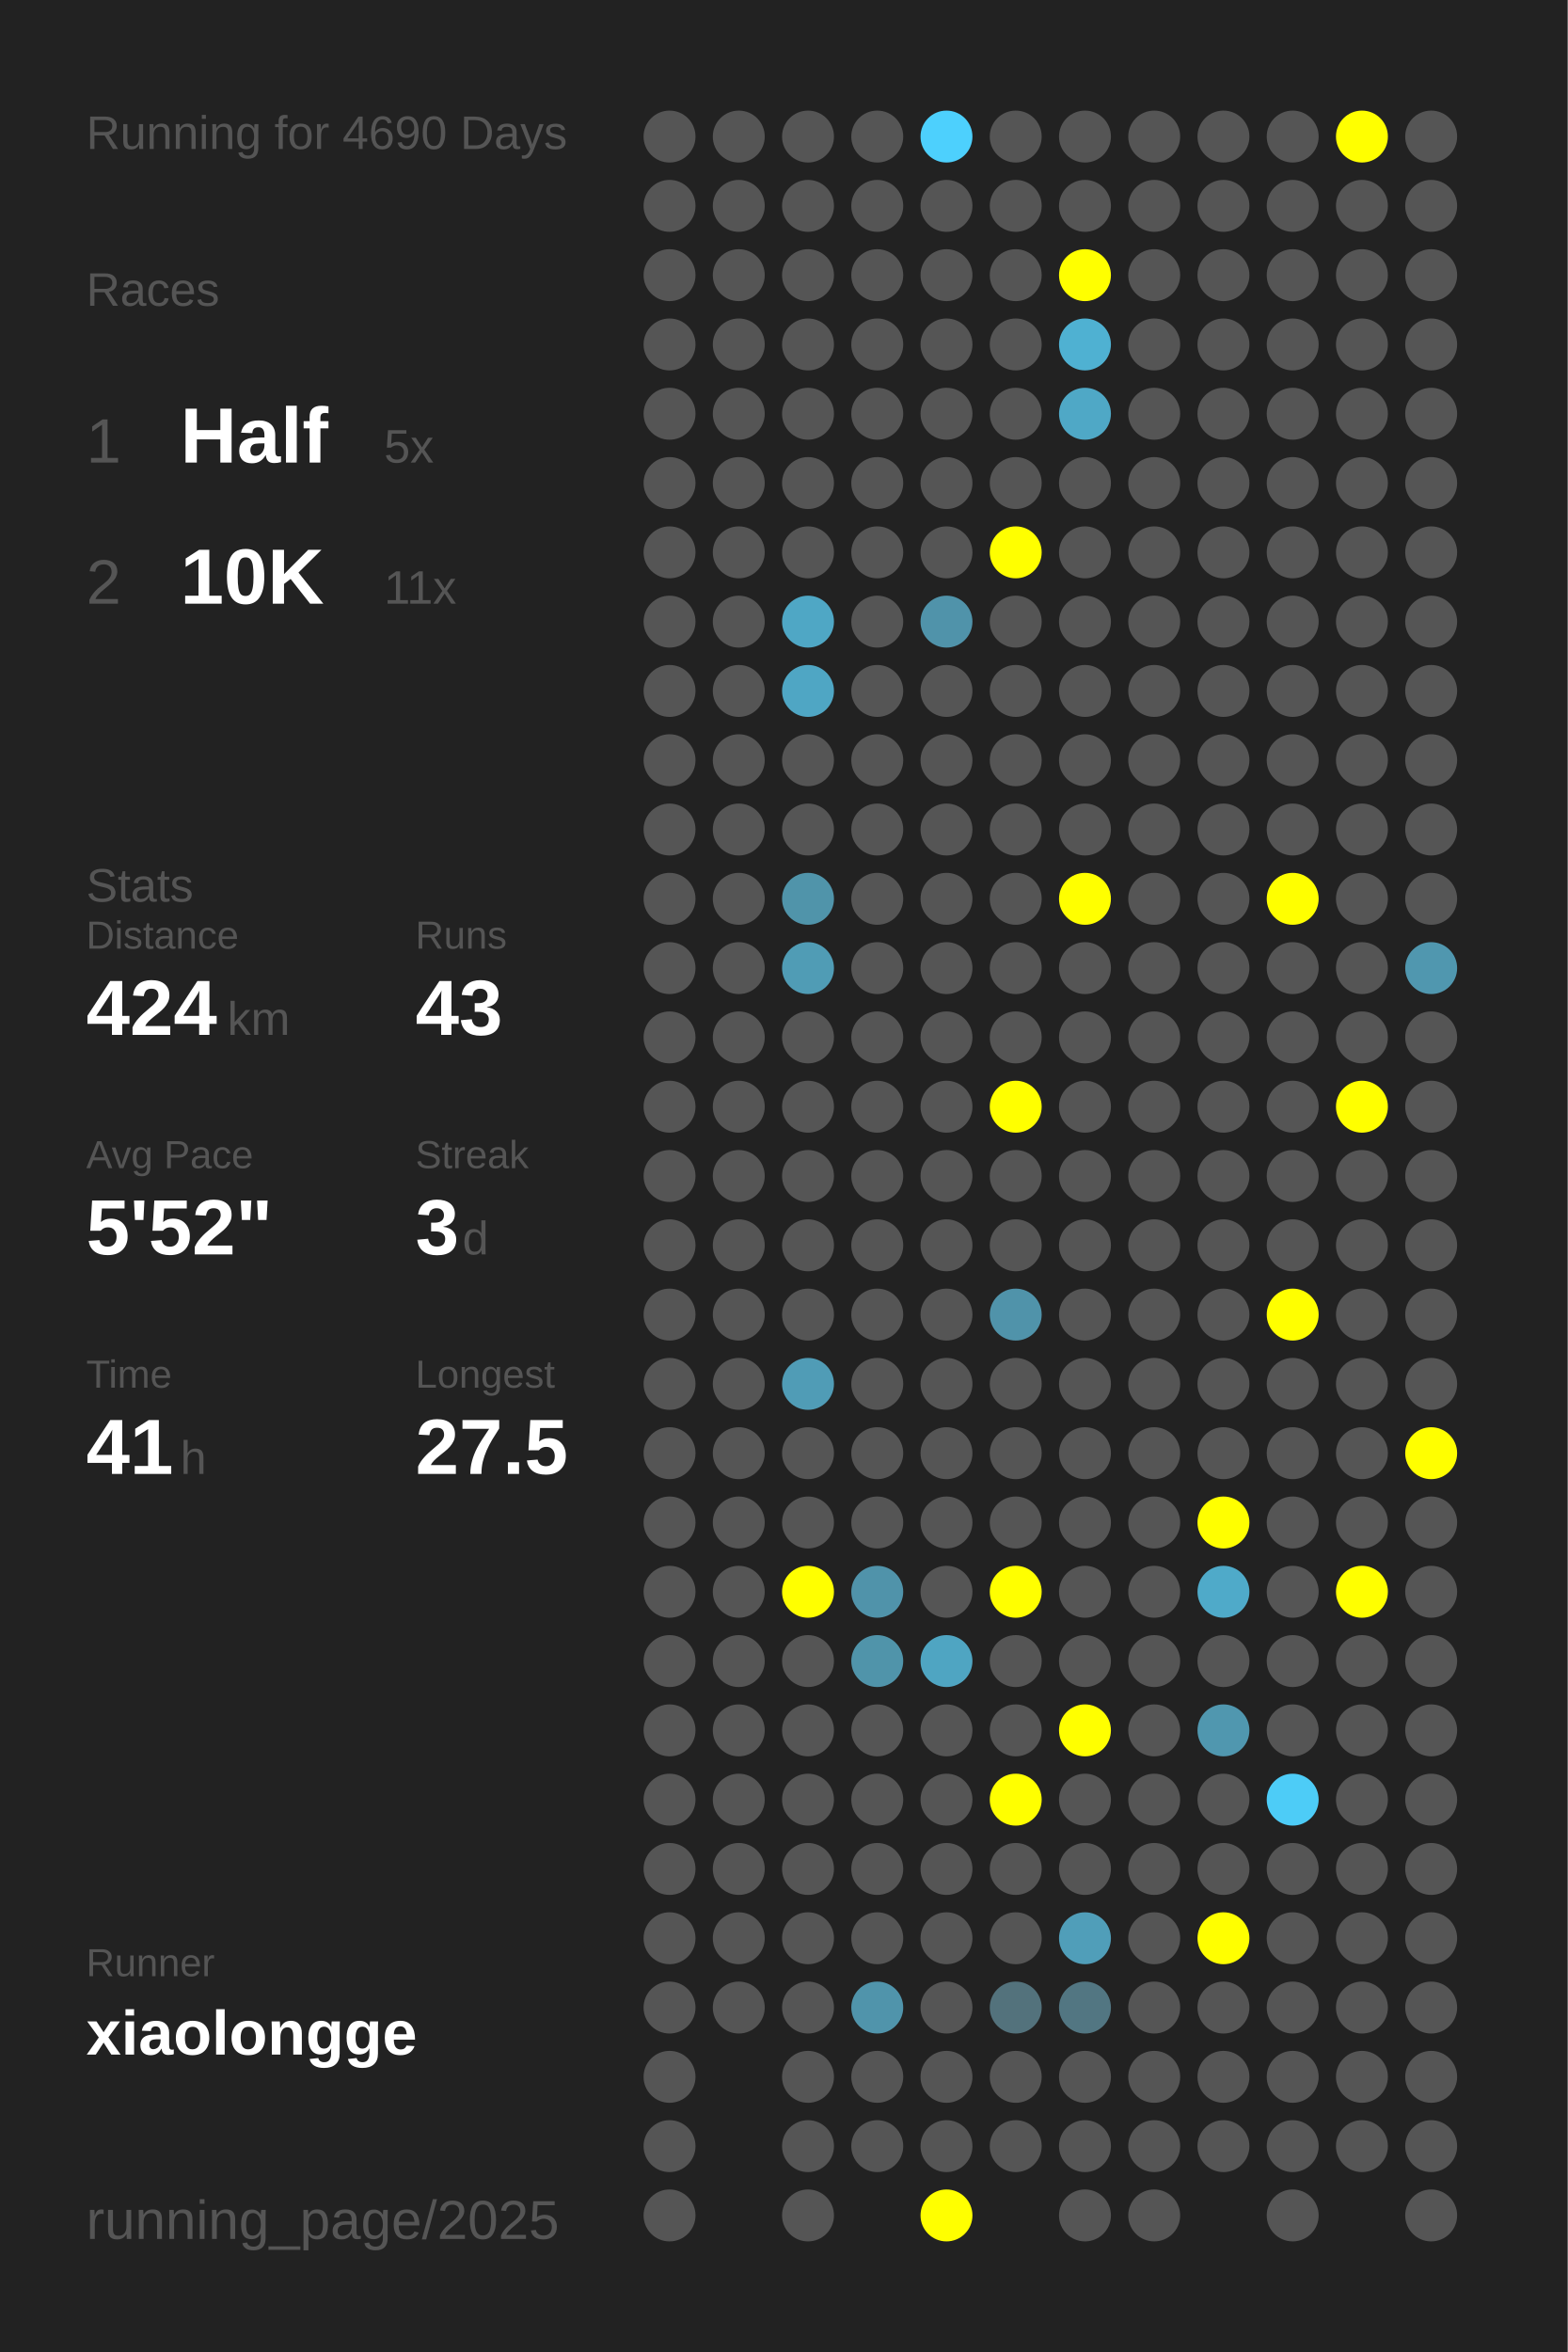
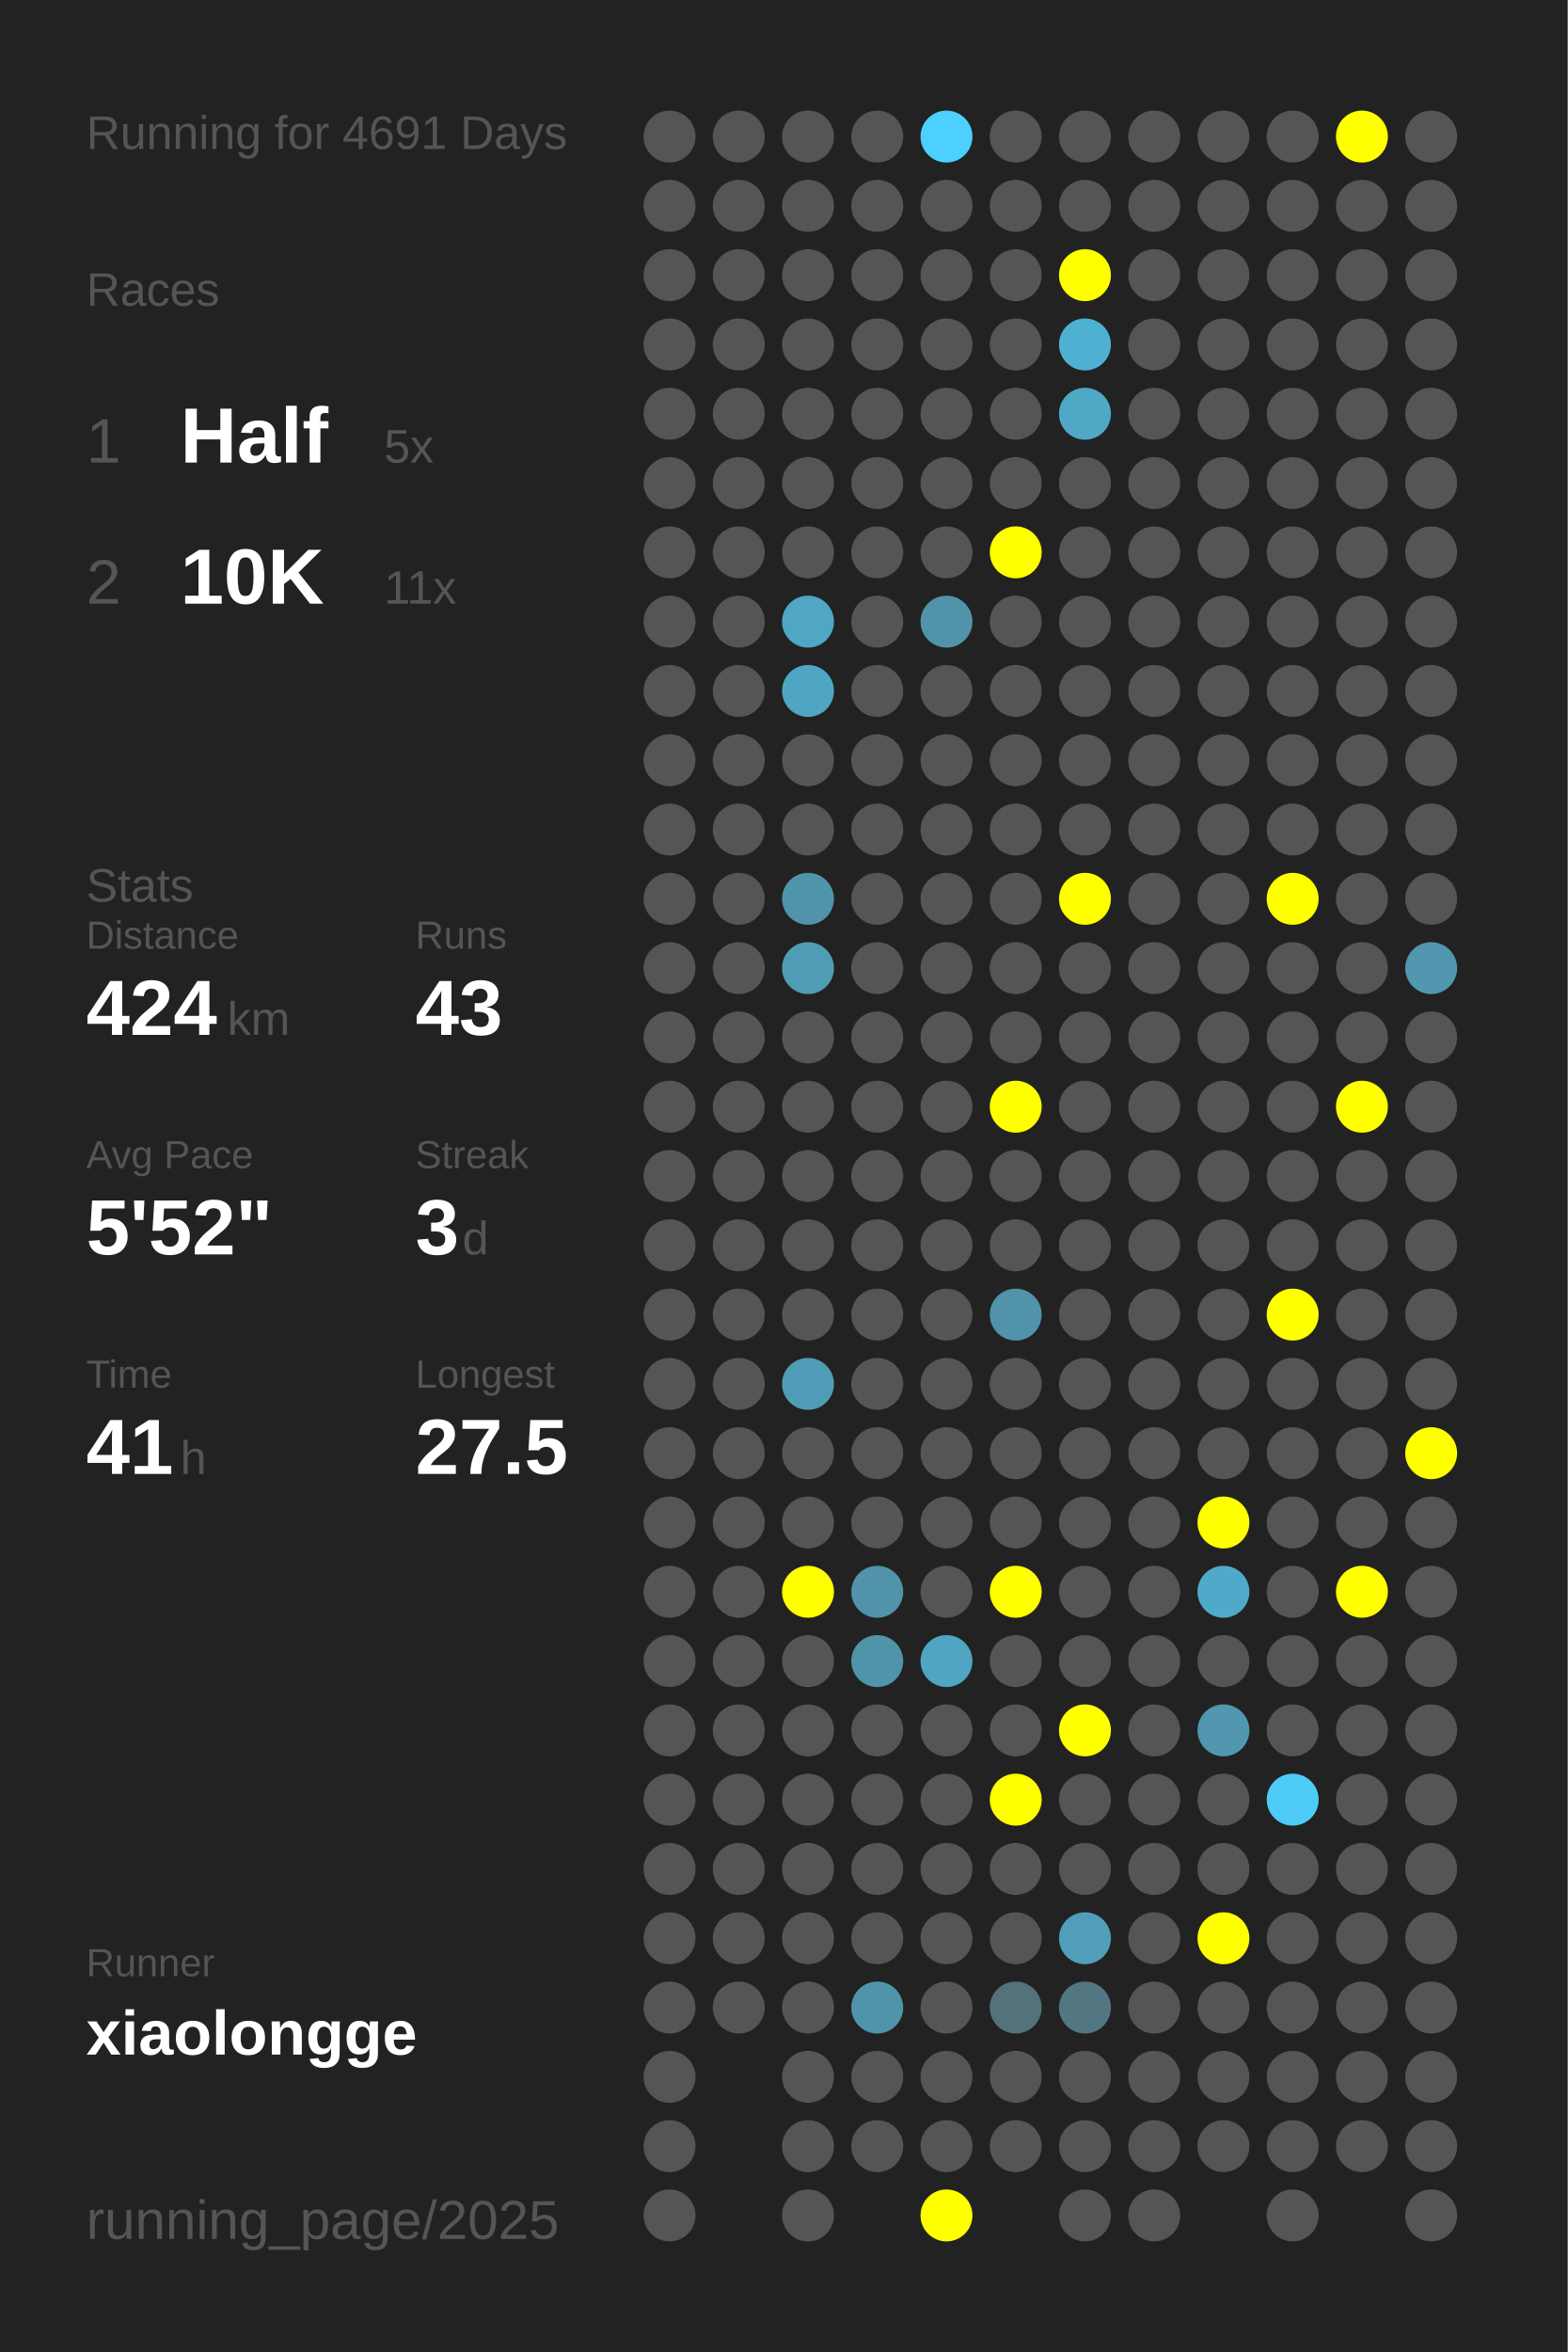
<svg xmlns="http://www.w3.org/2000/svg" baseProfile="full" height="300mm" version="1.1" viewBox="0,0,200,300" width="200mm">
  <defs />
  <rect fill="#222222" height="300" width="200" x="0" y="0" />
-   <text fill="#555555" style="font-size:6px; font-family:Arial;" x="11" y="19">Running for 4690 Days</text>
+   <text fill="#555555" style="font-size:6px; font-family:Arial;" x="11" y="19">Running for 4691 Days</text>
  <text fill="#555555" style="font-size:6px; font-family:Arial;" x="11" y="39">Races</text>
  <text fill="#555555" style="font-size:8px; font-family:Arial;" x="11" y="59">1</text>
  <text fill="#FFFFFF" style="font-size:10px; font-family:Arial; font-weight:bold;" x="23" y="59">Half</text>
  <text fill="#555555" style="font-size:6px; font-family:Arial;" x="49" y="59">5x</text>
  <text fill="#555555" style="font-size:8px; font-family:Arial;" x="11" y="77">2</text>
  <text fill="#FFFFFF" style="font-size:10px; font-family:Arial; font-weight:bold;" x="23" y="77">10K</text>
  <text fill="#555555" style="font-size:6px; font-family:Arial;" x="49" y="77">11x</text>
  <text fill="#555555" style="font-size:6px; font-family:Arial;" x="11" y="115">Stats</text>
  <text fill="#555555" style="font-size:5px; font-family:Arial;" x="11" y="121">Distance</text>
  <text fill="#FFFFFF" style="font-size:10px; font-family:Arial; font-weight:bold;" x="11" y="132">424</text>
  <text fill="#555555" style="font-size:6px; font-family:Arial;" x="29" y="132">km</text>
  <text fill="#555555" style="font-size:5px; font-family:Arial;" x="53" y="121">Runs</text>
  <text fill="#FFFFFF" style="font-size:10px; font-family:Arial; font-weight:bold;" x="53" y="132">43</text>
  <text fill="#555555" style="font-size:5px; font-family:Arial;" x="11" y="149">Avg Pace</text>
  <text fill="#FFFFFF" style="font-size:10px; font-family:Arial; font-weight:bold;" x="11" y="160">5'52"</text>
  <text fill="#555555" style="font-size:5px; font-family:Arial;" x="53" y="149">Streak</text>
  <text fill="#FFFFFF" style="font-size:10px; font-family:Arial; font-weight:bold;" x="53" y="160">3</text>
  <text fill="#555555" style="font-size:6px; font-family:Arial;" x="59" y="160">d</text>
  <text fill="#555555" style="font-size:5px; font-family:Arial;" x="11" y="177">Time</text>
  <text fill="#FFFFFF" style="font-size:10px; font-family:Arial; font-weight:bold;" x="11" y="188">41</text>
  <text fill="#555555" style="font-size:6px; font-family:Arial;" x="23" y="188">h</text>
  <text fill="#555555" style="font-size:5px; font-family:Arial;" x="53" y="177">Longest</text>
  <text fill="#FFFFFF" style="font-size:10px; font-family:Arial; font-weight:bold;" x="53" y="188">27.5</text>
  <text fill="#555555" style="font-size:5px; font-family:Arial;" x="11" y="252.065">Runner</text>
  <text fill="#FFFFFF" style="font-size:8px; font-family:Arial; font-weight:bold;" x="11" y="262.065">xiaolongge</text>
  <text fill="#555555" style="font-size:7px; font-family:Arial;" x="11" y="285.581">running_page/2025</text>
  <circle cx="85.417" cy="17.419" fill="#555555" r="3.312" />
  <circle cx="85.417" cy="26.258" fill="#555555" r="3.312" />
  <circle cx="85.417" cy="35.097" fill="#555555" r="3.312" />
  <circle cx="85.417" cy="43.935" fill="#555555" r="3.312" />
  <circle cx="85.417" cy="52.774" fill="#555555" r="3.312" />
  <circle cx="85.417" cy="61.613" fill="#555555" r="3.312" />
  <circle cx="85.417" cy="70.452" fill="#555555" r="3.312" />
  <circle cx="85.417" cy="79.29" fill="#555555" r="3.312" />
  <circle cx="85.417" cy="88.129" fill="#555555" r="3.312" />
  <circle cx="85.417" cy="96.968" fill="#555555" r="3.312" />
  <circle cx="85.417" cy="105.806" fill="#555555" r="3.312" />
  <circle cx="85.417" cy="114.645" fill="#555555" r="3.312" />
  <circle cx="85.417" cy="123.484" fill="#555555" r="3.312" />
  <circle cx="85.417" cy="132.323" fill="#555555" r="3.312" />
  <circle cx="85.417" cy="141.161" fill="#555555" r="3.312" />
  <circle cx="85.417" cy="150" fill="#555555" r="3.312" />
  <circle cx="85.417" cy="158.839" fill="#555555" r="3.312" />
  <circle cx="85.417" cy="167.677" fill="#555555" r="3.312" />
  <circle cx="85.417" cy="176.516" fill="#555555" r="3.312" />
  <circle cx="85.417" cy="185.355" fill="#555555" r="3.312" />
  <circle cx="85.417" cy="194.194" fill="#555555" r="3.312" />
  <circle cx="85.417" cy="203.032" fill="#555555" r="3.312" />
  <circle cx="85.417" cy="211.871" fill="#555555" r="3.312" />
  <circle cx="85.417" cy="220.71" fill="#555555" r="3.312" />
  <circle cx="85.417" cy="229.548" fill="#555555" r="3.312" />
  <circle cx="85.417" cy="238.387" fill="#555555" r="3.312" />
  <circle cx="85.417" cy="247.226" fill="#555555" r="3.312" />
  <circle cx="85.417" cy="256.065" fill="#555555" r="3.312" />
  <circle cx="85.417" cy="264.903" fill="#555555" r="3.312" />
  <circle cx="85.417" cy="273.742" fill="#555555" r="3.312" />
  <circle cx="85.417" cy="282.581" fill="#555555" r="3.312" />
  <circle cx="94.25" cy="17.419" fill="#555555" r="3.312" />
  <circle cx="94.25" cy="26.258" fill="#555555" r="3.312" />
  <circle cx="94.25" cy="35.097" fill="#555555" r="3.312" />
  <circle cx="94.25" cy="43.935" fill="#555555" r="3.312" />
  <circle cx="94.25" cy="52.774" fill="#555555" r="3.312" />
  <circle cx="94.25" cy="61.613" fill="#555555" r="3.312" />
  <circle cx="94.25" cy="70.452" fill="#555555" r="3.312" />
  <circle cx="94.25" cy="79.29" fill="#555555" r="3.312" />
  <circle cx="94.25" cy="88.129" fill="#555555" r="3.312" />
  <circle cx="94.25" cy="96.968" fill="#555555" r="3.312" />
  <circle cx="94.25" cy="105.806" fill="#555555" r="3.312" />
  <circle cx="94.25" cy="114.645" fill="#555555" r="3.312" />
  <circle cx="94.25" cy="123.484" fill="#555555" r="3.312" />
  <circle cx="94.25" cy="132.323" fill="#555555" r="3.312" />
  <circle cx="94.25" cy="141.161" fill="#555555" r="3.312" />
  <circle cx="94.25" cy="150" fill="#555555" r="3.312" />
  <circle cx="94.25" cy="158.839" fill="#555555" r="3.312" />
  <circle cx="94.25" cy="167.677" fill="#555555" r="3.312" />
  <circle cx="94.25" cy="176.516" fill="#555555" r="3.312" />
  <circle cx="94.25" cy="185.355" fill="#555555" r="3.312" />
  <circle cx="94.25" cy="194.194" fill="#555555" r="3.312" />
  <circle cx="94.25" cy="203.032" fill="#555555" r="3.312" />
  <circle cx="94.25" cy="211.871" fill="#555555" r="3.312" />
  <circle cx="94.25" cy="220.71" fill="#555555" r="3.312" />
  <circle cx="94.25" cy="229.548" fill="#555555" r="3.312" />
  <circle cx="94.25" cy="238.387" fill="#555555" r="3.312" />
  <circle cx="94.25" cy="247.226" fill="#555555" r="3.312" />
  <circle cx="94.25" cy="256.065" fill="#555555" r="3.312" />
  <circle cx="103.083" cy="17.419" fill="#555555" r="3.312" />
  <circle cx="103.083" cy="26.258" fill="#555555" r="3.312" />
  <circle cx="103.083" cy="35.097" fill="#555555" r="3.312" />
  <circle cx="103.083" cy="43.935" fill="#555555" r="3.312" />
  <circle cx="103.083" cy="52.774" fill="#555555" r="3.312" />
  <circle cx="103.083" cy="61.613" fill="#555555" r="3.312" />
  <circle cx="103.083" cy="70.452" fill="#555555" r="3.312" />
  <circle cx="103.083" cy="79.29" fill="#4fa7c5" r="3.312" />
  <circle cx="103.083" cy="88.129" fill="#4fa6c4" r="3.312" />
  <circle cx="103.083" cy="96.968" fill="#555555" r="3.312" />
  <circle cx="103.083" cy="105.806" fill="#555555" r="3.312" />
  <circle cx="103.083" cy="114.645" fill="#5094aa" r="3.312" />
  <circle cx="103.083" cy="123.484" fill="#509cb5" r="3.312" />
  <circle cx="103.083" cy="132.323" fill="#555555" r="3.312" />
  <circle cx="103.083" cy="141.161" fill="#555555" r="3.312" />
  <circle cx="103.083" cy="150" fill="#555555" r="3.312" />
  <circle cx="103.083" cy="158.839" fill="#555555" r="3.312" />
  <circle cx="103.083" cy="167.677" fill="#555555" r="3.312" />
  <circle cx="103.083" cy="176.516" fill="#509cb6" r="3.312" />
  <circle cx="103.083" cy="185.355" fill="#555555" r="3.312" />
  <circle cx="103.083" cy="194.194" fill="#555555" r="3.312" />
  <circle cx="103.083" cy="203.032" fill="#FFFF00" r="3.312" />
  <circle cx="103.083" cy="211.871" fill="#555555" r="3.312" />
  <circle cx="103.083" cy="220.71" fill="#555555" r="3.312" />
  <circle cx="103.083" cy="229.548" fill="#555555" r="3.312" />
  <circle cx="103.083" cy="238.387" fill="#555555" r="3.312" />
  <circle cx="103.083" cy="247.226" fill="#555555" r="3.312" />
  <circle cx="103.083" cy="256.065" fill="#555555" r="3.312" />
  <circle cx="103.083" cy="264.903" fill="#555555" r="3.312" />
  <circle cx="103.083" cy="273.742" fill="#555555" r="3.312" />
  <circle cx="103.083" cy="282.581" fill="#555555" r="3.312" />
  <circle cx="111.917" cy="17.419" fill="#555555" r="3.312" />
  <circle cx="111.917" cy="26.258" fill="#555555" r="3.312" />
  <circle cx="111.917" cy="35.097" fill="#555555" r="3.312" />
  <circle cx="111.917" cy="43.935" fill="#555555" r="3.312" />
  <circle cx="111.917" cy="52.774" fill="#555555" r="3.312" />
  <circle cx="111.917" cy="61.613" fill="#555555" r="3.312" />
  <circle cx="111.917" cy="70.452" fill="#555555" r="3.312" />
  <circle cx="111.917" cy="79.29" fill="#555555" r="3.312" />
  <circle cx="111.917" cy="88.129" fill="#555555" r="3.312" />
  <circle cx="111.917" cy="96.968" fill="#555555" r="3.312" />
  <circle cx="111.917" cy="105.806" fill="#555555" r="3.312" />
  <circle cx="111.917" cy="114.645" fill="#555555" r="3.312" />
  <circle cx="111.917" cy="123.484" fill="#555555" r="3.312" />
  <circle cx="111.917" cy="132.323" fill="#555555" r="3.312" />
  <circle cx="111.917" cy="141.161" fill="#555555" r="3.312" />
  <circle cx="111.917" cy="150" fill="#555555" r="3.312" />
  <circle cx="111.917" cy="158.839" fill="#555555" r="3.312" />
  <circle cx="111.917" cy="167.677" fill="#555555" r="3.312" />
  <circle cx="111.917" cy="176.516" fill="#555555" r="3.312" />
  <circle cx="111.917" cy="185.355" fill="#555555" r="3.312" />
  <circle cx="111.917" cy="194.194" fill="#555555" r="3.312" />
  <circle cx="111.917" cy="203.032" fill="#5093aa" r="3.312" />
  <circle cx="111.917" cy="211.871" fill="#5094aa" r="3.312" />
  <circle cx="111.917" cy="220.71" fill="#555555" r="3.312" />
  <circle cx="111.917" cy="229.548" fill="#555555" r="3.312" />
  <circle cx="111.917" cy="238.387" fill="#555555" r="3.312" />
  <circle cx="111.917" cy="247.226" fill="#555555" r="3.312" />
  <circle cx="111.917" cy="256.065" fill="#5094ab" r="3.312" />
  <circle cx="111.917" cy="264.903" fill="#555555" r="3.312" />
  <circle cx="111.917" cy="273.742" fill="#555555" r="3.312" />
  <circle cx="120.75" cy="17.419" fill="#4dd0fd" r="3.312" />
  <circle cx="120.75" cy="26.258" fill="#555555" r="3.312" />
  <circle cx="120.75" cy="35.097" fill="#555555" r="3.312" />
  <circle cx="120.75" cy="43.935" fill="#555555" r="3.312" />
  <circle cx="120.75" cy="52.774" fill="#555555" r="3.312" />
  <circle cx="120.75" cy="61.613" fill="#555555" r="3.312" />
  <circle cx="120.75" cy="70.452" fill="#555555" r="3.312" />
  <circle cx="120.75" cy="79.29" fill="#5093aa" r="3.312" />
  <circle cx="120.75" cy="88.129" fill="#555555" r="3.312" />
  <circle cx="120.75" cy="96.968" fill="#555555" r="3.312" />
  <circle cx="120.75" cy="105.806" fill="#555555" r="3.312" />
  <circle cx="120.75" cy="114.645" fill="#555555" r="3.312" />
  <circle cx="120.75" cy="123.484" fill="#555555" r="3.312" />
  <circle cx="120.75" cy="132.323" fill="#555555" r="3.312" />
  <circle cx="120.75" cy="141.161" fill="#555555" r="3.312" />
  <circle cx="120.75" cy="150" fill="#555555" r="3.312" />
  <circle cx="120.75" cy="158.839" fill="#555555" r="3.312" />
  <circle cx="120.75" cy="167.677" fill="#555555" r="3.312" />
  <circle cx="120.75" cy="176.516" fill="#555555" r="3.312" />
  <circle cx="120.75" cy="185.355" fill="#555555" r="3.312" />
  <circle cx="120.75" cy="194.194" fill="#555555" r="3.312" />
  <circle cx="120.75" cy="203.032" fill="#555555" r="3.312" />
  <circle cx="120.75" cy="211.871" fill="#4fa5c2" r="3.312" />
  <circle cx="120.75" cy="220.71" fill="#555555" r="3.312" />
  <circle cx="120.75" cy="229.548" fill="#555555" r="3.312" />
  <circle cx="120.75" cy="238.387" fill="#555555" r="3.312" />
  <circle cx="120.75" cy="247.226" fill="#555555" r="3.312" />
  <circle cx="120.75" cy="256.065" fill="#555555" r="3.312" />
  <circle cx="120.75" cy="264.903" fill="#555555" r="3.312" />
  <circle cx="120.75" cy="273.742" fill="#555555" r="3.312" />
  <circle cx="120.75" cy="282.581" fill="#FFFF00" r="3.312" />
  <circle cx="129.583" cy="17.419" fill="#555555" r="3.312" />
  <circle cx="129.583" cy="26.258" fill="#555555" r="3.312" />
  <circle cx="129.583" cy="35.097" fill="#555555" r="3.312" />
  <circle cx="129.583" cy="43.935" fill="#555555" r="3.312" />
  <circle cx="129.583" cy="52.774" fill="#555555" r="3.312" />
  <circle cx="129.583" cy="61.613" fill="#555555" r="3.312" />
  <circle cx="129.583" cy="70.452" fill="#FFFF00" r="3.312" />
  <circle cx="129.583" cy="79.29" fill="#555555" r="3.312" />
  <circle cx="129.583" cy="88.129" fill="#555555" r="3.312" />
  <circle cx="129.583" cy="96.968" fill="#555555" r="3.312" />
  <circle cx="129.583" cy="105.806" fill="#555555" r="3.312" />
  <circle cx="129.583" cy="114.645" fill="#555555" r="3.312" />
  <circle cx="129.583" cy="123.484" fill="#555555" r="3.312" />
  <circle cx="129.583" cy="132.323" fill="#555555" r="3.312" />
  <circle cx="129.583" cy="141.161" fill="#FFFF00" r="3.312" />
  <circle cx="129.583" cy="150" fill="#555555" r="3.312" />
  <circle cx="129.583" cy="158.839" fill="#555555" r="3.312" />
  <circle cx="129.583" cy="167.677" fill="#5093aa" r="3.312" />
  <circle cx="129.583" cy="176.516" fill="#555555" r="3.312" />
  <circle cx="129.583" cy="185.355" fill="#555555" r="3.312" />
  <circle cx="129.583" cy="194.194" fill="#555555" r="3.312" />
  <circle cx="129.583" cy="203.032" fill="#FFFF00" r="3.312" />
  <circle cx="129.583" cy="211.871" fill="#555555" r="3.312" />
  <circle cx="129.583" cy="220.71" fill="#555555" r="3.312" />
  <circle cx="129.583" cy="229.548" fill="#FFFF00" r="3.312" />
  <circle cx="129.583" cy="238.387" fill="#555555" r="3.312" />
  <circle cx="129.583" cy="247.226" fill="#555555" r="3.312" />
  <circle cx="129.583" cy="256.065" fill="#53727c" r="3.312" />
  <circle cx="129.583" cy="264.903" fill="#555555" r="3.312" />
  <circle cx="129.583" cy="273.742" fill="#555555" r="3.312" />
  <circle cx="138.417" cy="17.419" fill="#555555" r="3.312" />
  <circle cx="138.417" cy="26.258" fill="#555555" r="3.312" />
  <circle cx="138.417" cy="35.097" fill="#FFFF00" r="3.312" />
  <circle cx="138.417" cy="43.935" fill="#4fb1d2" r="3.312" />
  <circle cx="138.417" cy="52.774" fill="#4fa8c6" r="3.312" />
  <circle cx="138.417" cy="61.613" fill="#555555" r="3.312" />
  <circle cx="138.417" cy="70.452" fill="#555555" r="3.312" />
  <circle cx="138.417" cy="79.29" fill="#555555" r="3.312" />
  <circle cx="138.417" cy="88.129" fill="#555555" r="3.312" />
  <circle cx="138.417" cy="96.968" fill="#555555" r="3.312" />
  <circle cx="138.417" cy="105.806" fill="#555555" r="3.312" />
  <circle cx="138.417" cy="114.645" fill="#FFFF00" r="3.312" />
  <circle cx="138.417" cy="123.484" fill="#555555" r="3.312" />
  <circle cx="138.417" cy="132.323" fill="#555555" r="3.312" />
  <circle cx="138.417" cy="141.161" fill="#555555" r="3.312" />
  <circle cx="138.417" cy="150" fill="#555555" r="3.312" />
  <circle cx="138.417" cy="158.839" fill="#555555" r="3.312" />
  <circle cx="138.417" cy="167.677" fill="#555555" r="3.312" />
  <circle cx="138.417" cy="176.516" fill="#555555" r="3.312" />
  <circle cx="138.417" cy="185.355" fill="#555555" r="3.312" />
  <circle cx="138.417" cy="194.194" fill="#555555" r="3.312" />
  <circle cx="138.417" cy="203.032" fill="#555555" r="3.312" />
  <circle cx="138.417" cy="211.871" fill="#555555" r="3.312" />
  <circle cx="138.417" cy="220.71" fill="#FFFF00" r="3.312" />
  <circle cx="138.417" cy="229.548" fill="#555555" r="3.312" />
  <circle cx="138.417" cy="238.387" fill="#555555" r="3.312" />
  <circle cx="138.417" cy="247.226" fill="#509eb9" r="3.312" />
  <circle cx="138.417" cy="256.065" fill="#527682" r="3.312" />
  <circle cx="138.417" cy="264.903" fill="#555555" r="3.312" />
  <circle cx="138.417" cy="273.742" fill="#555555" r="3.312" />
  <circle cx="138.417" cy="282.581" fill="#555555" r="3.312" />
  <circle cx="147.25" cy="17.419" fill="#555555" r="3.312" />
  <circle cx="147.25" cy="26.258" fill="#555555" r="3.312" />
  <circle cx="147.25" cy="35.097" fill="#555555" r="3.312" />
  <circle cx="147.25" cy="43.935" fill="#555555" r="3.312" />
  <circle cx="147.25" cy="52.774" fill="#555555" r="3.312" />
  <circle cx="147.25" cy="61.613" fill="#555555" r="3.312" />
  <circle cx="147.25" cy="70.452" fill="#555555" r="3.312" />
  <circle cx="147.25" cy="79.29" fill="#555555" r="3.312" />
  <circle cx="147.25" cy="88.129" fill="#555555" r="3.312" />
  <circle cx="147.25" cy="96.968" fill="#555555" r="3.312" />
  <circle cx="147.25" cy="105.806" fill="#555555" r="3.312" />
  <circle cx="147.25" cy="114.645" fill="#555555" r="3.312" />
  <circle cx="147.25" cy="123.484" fill="#555555" r="3.312" />
  <circle cx="147.25" cy="132.323" fill="#555555" r="3.312" />
  <circle cx="147.25" cy="141.161" fill="#555555" r="3.312" />
  <circle cx="147.25" cy="150" fill="#555555" r="3.312" />
  <circle cx="147.25" cy="158.839" fill="#555555" r="3.312" />
  <circle cx="147.25" cy="167.677" fill="#555555" r="3.312" />
  <circle cx="147.25" cy="176.516" fill="#555555" r="3.312" />
  <circle cx="147.25" cy="185.355" fill="#555555" r="3.312" />
  <circle cx="147.25" cy="194.194" fill="#555555" r="3.312" />
  <circle cx="147.25" cy="203.032" fill="#555555" r="3.312" />
  <circle cx="147.25" cy="211.871" fill="#555555" r="3.312" />
  <circle cx="147.25" cy="220.71" fill="#555555" r="3.312" />
  <circle cx="147.25" cy="229.548" fill="#555555" r="3.312" />
  <circle cx="147.25" cy="238.387" fill="#555555" r="3.312" />
  <circle cx="147.25" cy="247.226" fill="#555555" r="3.312" />
  <circle cx="147.25" cy="256.065" fill="#555555" r="3.312" />
  <circle cx="147.25" cy="264.903" fill="#555555" r="3.312" />
  <circle cx="147.25" cy="273.742" fill="#555555" r="3.312" />
  <circle cx="147.25" cy="282.581" fill="#555555" r="3.312" />
  <circle cx="156.083" cy="17.419" fill="#555555" r="3.312" />
  <circle cx="156.083" cy="26.258" fill="#555555" r="3.312" />
  <circle cx="156.083" cy="35.097" fill="#555555" r="3.312" />
  <circle cx="156.083" cy="43.935" fill="#555555" r="3.312" />
  <circle cx="156.083" cy="52.774" fill="#555555" r="3.312" />
  <circle cx="156.083" cy="61.613" fill="#555555" r="3.312" />
  <circle cx="156.083" cy="70.452" fill="#555555" r="3.312" />
  <circle cx="156.083" cy="79.29" fill="#555555" r="3.312" />
  <circle cx="156.083" cy="88.129" fill="#555555" r="3.312" />
  <circle cx="156.083" cy="96.968" fill="#555555" r="3.312" />
  <circle cx="156.083" cy="105.806" fill="#555555" r="3.312" />
  <circle cx="156.083" cy="114.645" fill="#555555" r="3.312" />
  <circle cx="156.083" cy="123.484" fill="#555555" r="3.312" />
  <circle cx="156.083" cy="132.323" fill="#555555" r="3.312" />
  <circle cx="156.083" cy="141.161" fill="#555555" r="3.312" />
  <circle cx="156.083" cy="150" fill="#555555" r="3.312" />
  <circle cx="156.083" cy="158.839" fill="#555555" r="3.312" />
  <circle cx="156.083" cy="167.677" fill="#555555" r="3.312" />
  <circle cx="156.083" cy="176.516" fill="#555555" r="3.312" />
  <circle cx="156.083" cy="185.355" fill="#555555" r="3.312" />
  <circle cx="156.083" cy="194.194" fill="#FFFF00" r="3.312" />
  <circle cx="156.083" cy="203.032" fill="#4faac9" r="3.312" />
  <circle cx="156.083" cy="211.871" fill="#555555" r="3.312" />
  <circle cx="156.083" cy="220.71" fill="#5097af" r="3.312" />
  <circle cx="156.083" cy="229.548" fill="#555555" r="3.312" />
  <circle cx="156.083" cy="238.387" fill="#555555" r="3.312" />
  <circle cx="156.083" cy="247.226" fill="#FFFF00" r="3.312" />
  <circle cx="156.083" cy="256.065" fill="#555555" r="3.312" />
  <circle cx="156.083" cy="264.903" fill="#555555" r="3.312" />
  <circle cx="156.083" cy="273.742" fill="#555555" r="3.312" />
  <circle cx="164.917" cy="17.419" fill="#555555" r="3.312" />
  <circle cx="164.917" cy="26.258" fill="#555555" r="3.312" />
  <circle cx="164.917" cy="35.097" fill="#555555" r="3.312" />
  <circle cx="164.917" cy="43.935" fill="#555555" r="3.312" />
  <circle cx="164.917" cy="52.774" fill="#555555" r="3.312" />
  <circle cx="164.917" cy="61.613" fill="#555555" r="3.312" />
  <circle cx="164.917" cy="70.452" fill="#555555" r="3.312" />
  <circle cx="164.917" cy="79.29" fill="#555555" r="3.312" />
  <circle cx="164.917" cy="88.129" fill="#555555" r="3.312" />
  <circle cx="164.917" cy="96.968" fill="#555555" r="3.312" />
  <circle cx="164.917" cy="105.806" fill="#555555" r="3.312" />
  <circle cx="164.917" cy="114.645" fill="#FFFF00" r="3.312" />
  <circle cx="164.917" cy="123.484" fill="#555555" r="3.312" />
  <circle cx="164.917" cy="132.323" fill="#555555" r="3.312" />
  <circle cx="164.917" cy="141.161" fill="#555555" r="3.312" />
  <circle cx="164.917" cy="150" fill="#555555" r="3.312" />
  <circle cx="164.917" cy="158.839" fill="#555555" r="3.312" />
  <circle cx="164.917" cy="167.677" fill="#FFFF00" r="3.312" />
  <circle cx="164.917" cy="176.516" fill="#555555" r="3.312" />
  <circle cx="164.917" cy="185.355" fill="#555555" r="3.312" />
  <circle cx="164.917" cy="194.194" fill="#555555" r="3.312" />
  <circle cx="164.917" cy="203.032" fill="#555555" r="3.312" />
  <circle cx="164.917" cy="211.871" fill="#555555" r="3.312" />
  <circle cx="164.917" cy="220.71" fill="#555555" r="3.312" />
  <circle cx="164.917" cy="229.548" fill="#4dccf7" r="3.312" />
  <circle cx="164.917" cy="238.387" fill="#555555" r="3.312" />
  <circle cx="164.917" cy="247.226" fill="#555555" r="3.312" />
  <circle cx="164.917" cy="256.065" fill="#555555" r="3.312" />
  <circle cx="164.917" cy="264.903" fill="#555555" r="3.312" />
  <circle cx="164.917" cy="273.742" fill="#555555" r="3.312" />
  <circle cx="164.917" cy="282.581" fill="#555555" r="3.312" />
  <circle cx="173.75" cy="17.419" fill="#FFFF00" r="3.312" />
  <circle cx="173.75" cy="26.258" fill="#555555" r="3.312" />
  <circle cx="173.75" cy="35.097" fill="#555555" r="3.312" />
  <circle cx="173.75" cy="43.935" fill="#555555" r="3.312" />
  <circle cx="173.75" cy="52.774" fill="#555555" r="3.312" />
  <circle cx="173.75" cy="61.613" fill="#555555" r="3.312" />
  <circle cx="173.75" cy="70.452" fill="#555555" r="3.312" />
  <circle cx="173.75" cy="79.29" fill="#555555" r="3.312" />
  <circle cx="173.75" cy="88.129" fill="#555555" r="3.312" />
  <circle cx="173.75" cy="96.968" fill="#555555" r="3.312" />
  <circle cx="173.75" cy="105.806" fill="#555555" r="3.312" />
  <circle cx="173.75" cy="114.645" fill="#555555" r="3.312" />
  <circle cx="173.75" cy="123.484" fill="#555555" r="3.312" />
  <circle cx="173.75" cy="132.323" fill="#555555" r="3.312" />
  <circle cx="173.75" cy="141.161" fill="#FFFF00" r="3.312" />
  <circle cx="173.75" cy="150" fill="#555555" r="3.312" />
  <circle cx="173.75" cy="158.839" fill="#555555" r="3.312" />
  <circle cx="173.75" cy="167.677" fill="#555555" r="3.312" />
  <circle cx="173.75" cy="176.516" fill="#555555" r="3.312" />
  <circle cx="173.75" cy="185.355" fill="#555555" r="3.312" />
  <circle cx="173.75" cy="194.194" fill="#555555" r="3.312" />
  <circle cx="173.75" cy="203.032" fill="#FFFF00" r="3.312" />
  <circle cx="173.75" cy="211.871" fill="#555555" r="3.312" />
  <circle cx="173.75" cy="220.71" fill="#555555" r="3.312" />
  <circle cx="173.75" cy="229.548" fill="#555555" r="3.312" />
  <circle cx="173.75" cy="238.387" fill="#555555" r="3.312" />
  <circle cx="173.75" cy="247.226" fill="#555555" r="3.312" />
  <circle cx="173.75" cy="256.065" fill="#555555" r="3.312" />
  <circle cx="173.75" cy="264.903" fill="#555555" r="3.312" />
  <circle cx="173.75" cy="273.742" fill="#555555" r="3.312" />
  <circle cx="182.583" cy="17.419" fill="#555555" r="3.312" />
  <circle cx="182.583" cy="26.258" fill="#555555" r="3.312" />
  <circle cx="182.583" cy="35.097" fill="#555555" r="3.312" />
  <circle cx="182.583" cy="43.935" fill="#555555" r="3.312" />
  <circle cx="182.583" cy="52.774" fill="#555555" r="3.312" />
  <circle cx="182.583" cy="61.613" fill="#555555" r="3.312" />
  <circle cx="182.583" cy="70.452" fill="#555555" r="3.312" />
  <circle cx="182.583" cy="79.29" fill="#555555" r="3.312" />
  <circle cx="182.583" cy="88.129" fill="#555555" r="3.312" />
  <circle cx="182.583" cy="96.968" fill="#555555" r="3.312" />
  <circle cx="182.583" cy="105.806" fill="#555555" r="3.312" />
  <circle cx="182.583" cy="114.645" fill="#555555" r="3.312" />
  <circle cx="182.583" cy="123.484" fill="#5097af" r="3.312" />
  <circle cx="182.583" cy="132.323" fill="#555555" r="3.312" />
  <circle cx="182.583" cy="141.161" fill="#555555" r="3.312" />
  <circle cx="182.583" cy="150" fill="#555555" r="3.312" />
  <circle cx="182.583" cy="158.839" fill="#555555" r="3.312" />
  <circle cx="182.583" cy="167.677" fill="#555555" r="3.312" />
  <circle cx="182.583" cy="176.516" fill="#555555" r="3.312" />
  <circle cx="182.583" cy="185.355" fill="#FFFF00" r="3.312" />
  <circle cx="182.583" cy="194.194" fill="#555555" r="3.312" />
  <circle cx="182.583" cy="203.032" fill="#555555" r="3.312" />
  <circle cx="182.583" cy="211.871" fill="#555555" r="3.312" />
  <circle cx="182.583" cy="220.71" fill="#555555" r="3.312" />
  <circle cx="182.583" cy="229.548" fill="#555555" r="3.312" />
  <circle cx="182.583" cy="238.387" fill="#555555" r="3.312" />
  <circle cx="182.583" cy="247.226" fill="#555555" r="3.312" />
  <circle cx="182.583" cy="256.065" fill="#555555" r="3.312" />
  <circle cx="182.583" cy="264.903" fill="#555555" r="3.312" />
  <circle cx="182.583" cy="273.742" fill="#555555" r="3.312" />
  <circle cx="182.583" cy="282.581" fill="#555555" r="3.312" />
</svg>
